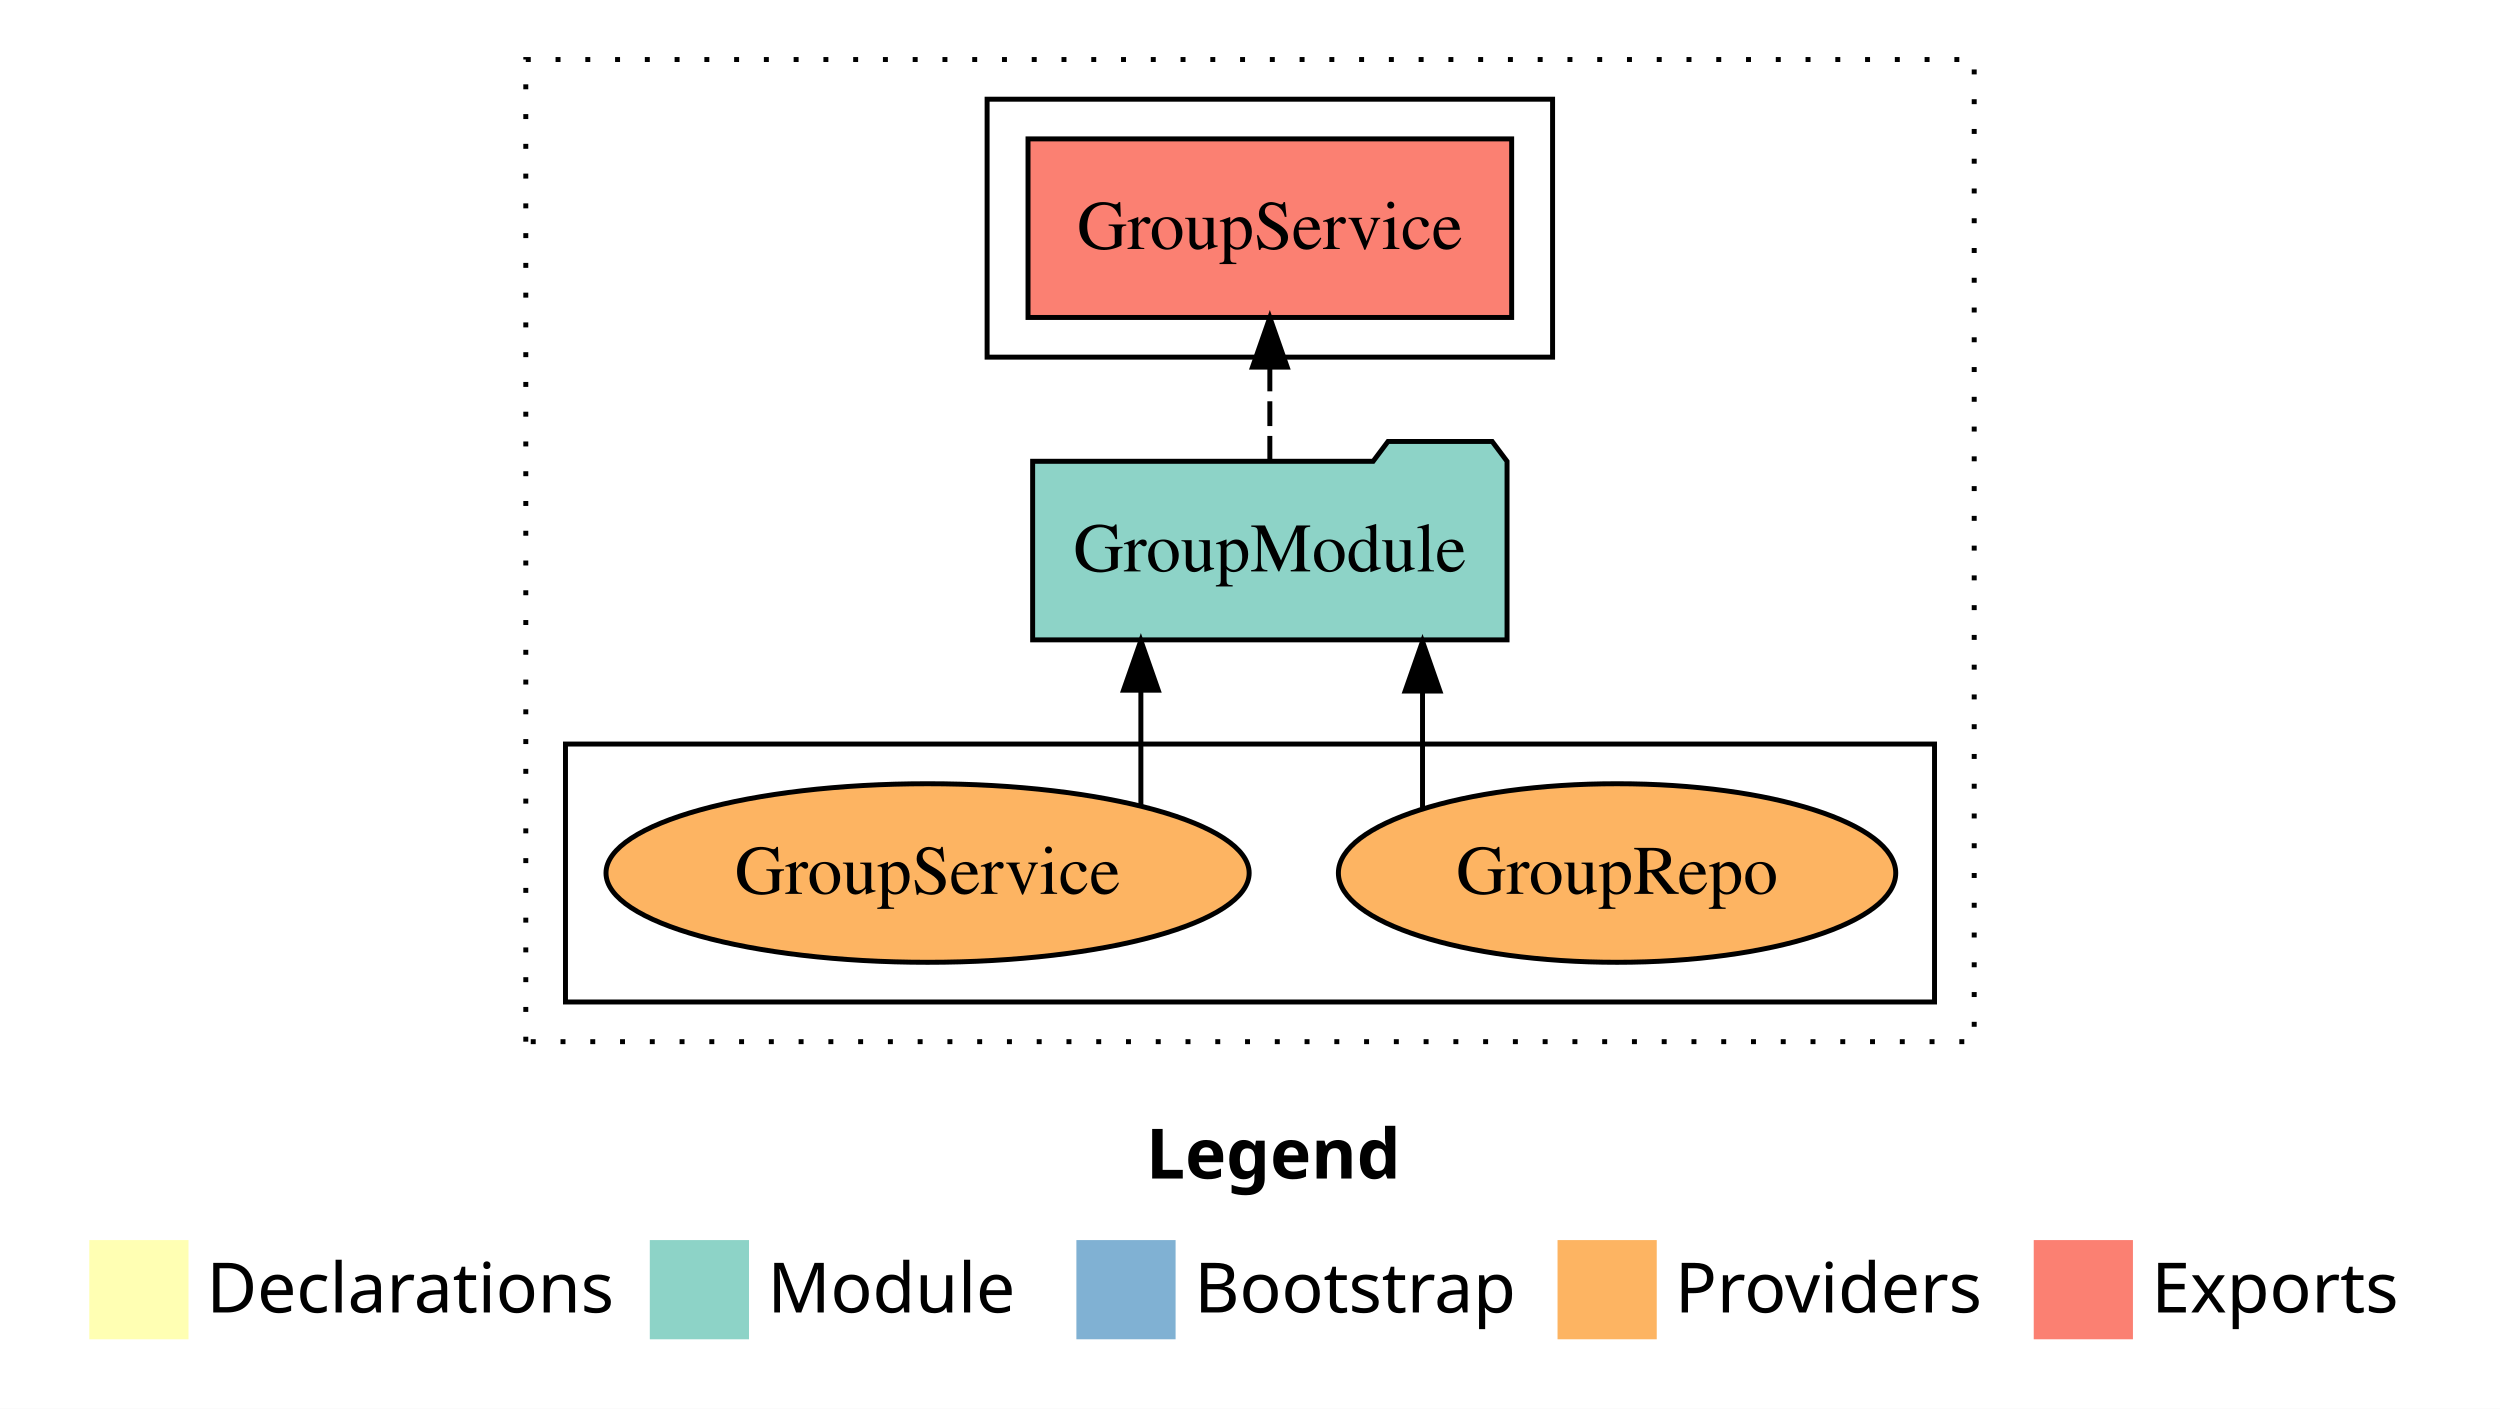
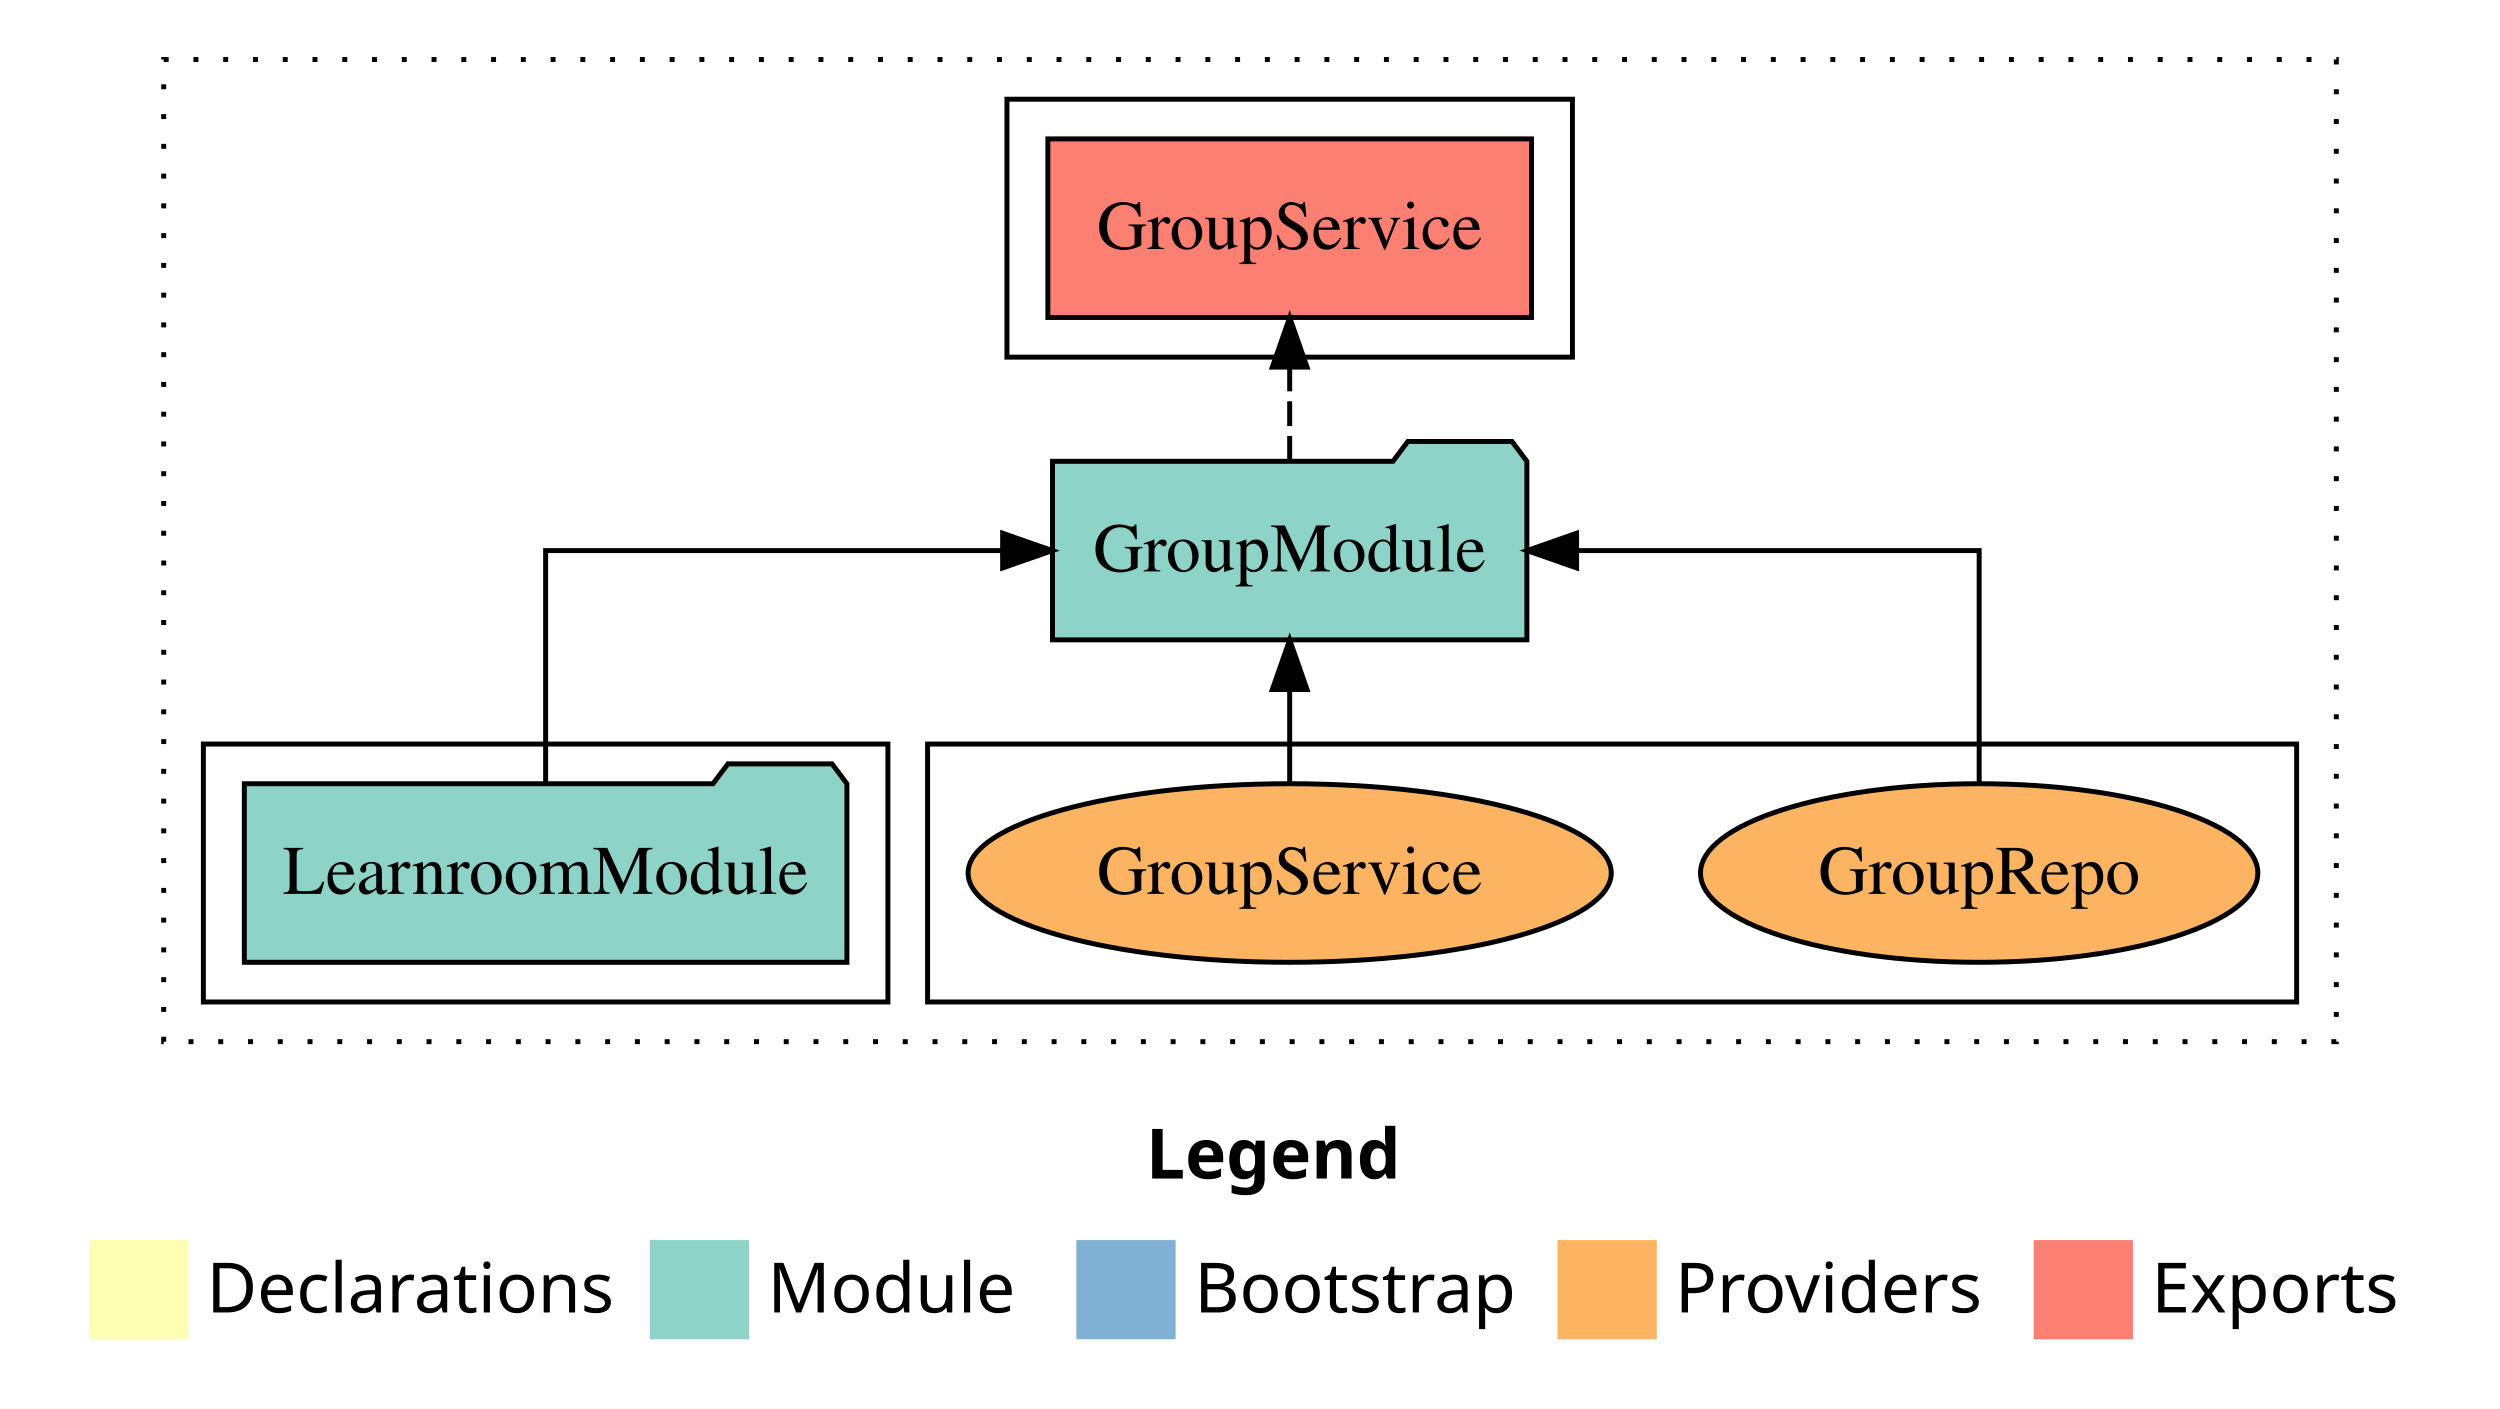
<svg xmlns="http://www.w3.org/2000/svg" width="504pt" height="284pt" viewBox="0.00 0.00 504.00 284.00">
  <g id="graph0" class="graph" transform="scale(1 1) rotate(0) translate(4 280)">
    <polygon fill="white" stroke="transparent" points="-4,4 -4,-280 500,-280 500,4 -4,4" />
    <text text-anchor="start" x="227.01" y="-42.4" font-family="Times-12" font-weight="bold" font-size="14.00">Legend</text>
    <polygon fill="#ffffb3" stroke="transparent" points="14,-10 14,-30 34,-30 34,-10 14,-10" />
    <text text-anchor="start" x="37.63" y="-15.4" font-family="Times-12" font-size="14.00">  Declarations</text>
    <polygon fill="#8dd3c7" stroke="transparent" points="127,-10 127,-30 147,-30 147,-10 127,-10" />
    <text text-anchor="start" x="150.73" y="-15.4" font-family="Times-12" font-size="14.00">  Module</text>
    <polygon fill="#80b1d3" stroke="transparent" points="213,-10 213,-30 233,-30 233,-10 213,-10" />
    <text text-anchor="start" x="236.78" y="-15.4" font-family="Times-12" font-size="14.00">  Bootstrap</text>
    <polygon fill="#fdb462" stroke="transparent" points="310,-10 310,-30 330,-30 330,-10 310,-10" />
    <text text-anchor="start" x="333.67" y="-15.4" font-family="Times-12" font-size="14.00">  Providers</text>
    <polygon fill="#fb8072" stroke="transparent" points="406,-10 406,-30 426,-30 426,-10 406,-10" />
    <text text-anchor="start" x="429.73" y="-15.4" font-family="Times-12" font-size="14.00">  Exports</text>
    <g id="clust1" class="cluster">
-       <polygon fill="none" stroke="black" stroke-dasharray="1,5" points="102,-70 102,-268 394,-268 394,-70 102,-70" />
+       <polygon fill="none" stroke="black" stroke-dasharray="1,5" points="29,-70 29,-268 467,-268 467,-70 29,-70" />
+     </g>
+     <g id="clust4" class="cluster">
+       <polygon fill="none" stroke="black" points="199,-208 199,-260 313,-260 313,-208 199,-208" />
    </g>
    <g id="clust6" class="cluster">
-       <polygon fill="none" stroke="black" points="110,-78 110,-130 386,-130 386,-78 110,-78" />
+       <polygon fill="none" stroke="black" points="183,-78 183,-130 459,-130 459,-78 183,-78" />
    </g>
-     <g id="clust4" class="cluster">
-       <polygon fill="none" stroke="black" points="195,-208 195,-260 309,-260 309,-208 195,-208" />
+     <g id="clust3" class="cluster">
+       <polygon fill="none" stroke="black" points="37,-78 37,-130 175,-130 175,-78 37,-78" />
    </g>
    <g id="node1" class="node">
-       <polygon fill="#fb8072" stroke="black" points="300.75,-252 203.25,-252 203.25,-216 300.75,-216 300.75,-252" />
-       <text text-anchor="middle" x="252" y="-229.8" font-family="Times,serif" font-size="14.00">GroupService </text>
+       <polygon fill="#8dd3c7" stroke="black" points="166.74,-122 163.74,-126 142.74,-126 139.74,-122 45.26,-122 45.26,-86 166.74,-86 166.74,-122" />
+       <text text-anchor="middle" x="106" y="-99.8" font-family="Times,serif" font-size="14.00">LearnroomModule</text>
    </g>
    <g id="node2" class="node">
-       <polygon fill="#8dd3c7" stroke="black" points="299.82,-187 296.82,-191 275.82,-191 272.82,-187 204.18,-187 204.18,-151 299.82,-151 299.82,-187" />
-       <text text-anchor="middle" x="252" y="-164.8" font-family="Times,serif" font-size="14.00">GroupModule</text>
+       <polygon fill="#8dd3c7" stroke="black" points="303.82,-187 300.82,-191 279.82,-191 276.82,-187 208.18,-187 208.18,-151 303.82,-151 303.82,-187" />
+       <text text-anchor="middle" x="256" y="-164.8" font-family="Times,serif" font-size="14.00">GroupModule</text>
    </g>
    <g id="edge1" class="edge">
-       <path fill="none" stroke="black" stroke-dasharray="5,2" d="M252,-187.11C252,-187.11 252,-205.99 252,-205.99" />
-       <polygon fill="black" stroke="black" points="248.5,-205.99 252,-215.99 255.5,-205.99 248.5,-205.99" />
+       <path fill="none" stroke="black" d="M106,-122.11C106,-141.34 106,-169 106,-169 106,-169 198.13,-169 198.13,-169" />
+       <polygon fill="black" stroke="black" points="198.13,-172.5 208.13,-169 198.13,-165.5 198.13,-172.5" />
    </g>
    <g id="node3" class="node">
-       <ellipse fill="#fdb462" stroke="black" cx="322" cy="-104" rx="56.18" ry="18" />
-       <text text-anchor="middle" x="322" y="-99.8" font-family="Times,serif" font-size="14.00">GroupRepo</text>
+       <polygon fill="#fb8072" stroke="black" points="304.75,-252 207.25,-252 207.25,-216 304.75,-216 304.75,-252" />
+       <text text-anchor="middle" x="256" y="-229.8" font-family="Times,serif" font-size="14.00">GroupService </text>
    </g>
    <g id="edge2" class="edge">
-       <path fill="none" stroke="black" d="M282.78,-117.15C282.78,-117.15 282.78,-140.69 282.78,-140.69" />
-       <polygon fill="black" stroke="black" points="279.28,-140.69 282.78,-150.69 286.28,-140.69 279.28,-140.69" />
+       <path fill="none" stroke="black" stroke-dasharray="5,2" d="M256,-187.11C256,-187.11 256,-205.99 256,-205.99" />
+       <polygon fill="black" stroke="black" points="252.5,-205.99 256,-215.99 259.5,-205.99 252.5,-205.99" />
    </g>
    <g id="node4" class="node">
-       <ellipse fill="#fdb462" stroke="black" cx="183" cy="-104" rx="64.83" ry="18" />
-       <text text-anchor="middle" x="183" y="-99.8" font-family="Times,serif" font-size="14.00">GroupService</text>
+       <ellipse fill="#fdb462" stroke="black" cx="395" cy="-104" rx="56.18" ry="18" />
+       <text text-anchor="middle" x="395" y="-99.8" font-family="Times,serif" font-size="14.00">GroupRepo</text>
    </g>
    <g id="edge3" class="edge">
-       <path fill="none" stroke="black" d="M226,-117.47C226,-117.47 226,-140.86 226,-140.86" />
-       <polygon fill="black" stroke="black" points="222.5,-140.86 226,-150.86 229.5,-140.86 222.5,-140.86" />
+       <path fill="none" stroke="black" d="M395,-122.11C395,-141.34 395,-169 395,-169 395,-169 313.84,-169 313.84,-169" />
+       <polygon fill="black" stroke="black" points="313.84,-165.5 303.84,-169 313.84,-172.5 313.84,-165.5" />
+     </g>
+     <g id="node5" class="node">
+       <ellipse fill="#fdb462" stroke="black" cx="256" cy="-104" rx="64.83" ry="18" />
+       <text text-anchor="middle" x="256" y="-99.8" font-family="Times,serif" font-size="14.00">GroupService</text>
+     </g>
+     <g id="edge4" class="edge">
+       <path fill="none" stroke="black" d="M256,-122.11C256,-122.11 256,-140.99 256,-140.99" />
+       <polygon fill="black" stroke="black" points="252.5,-140.99 256,-150.99 259.5,-140.99 252.5,-140.99" />
    </g>
  </g>
</svg>
